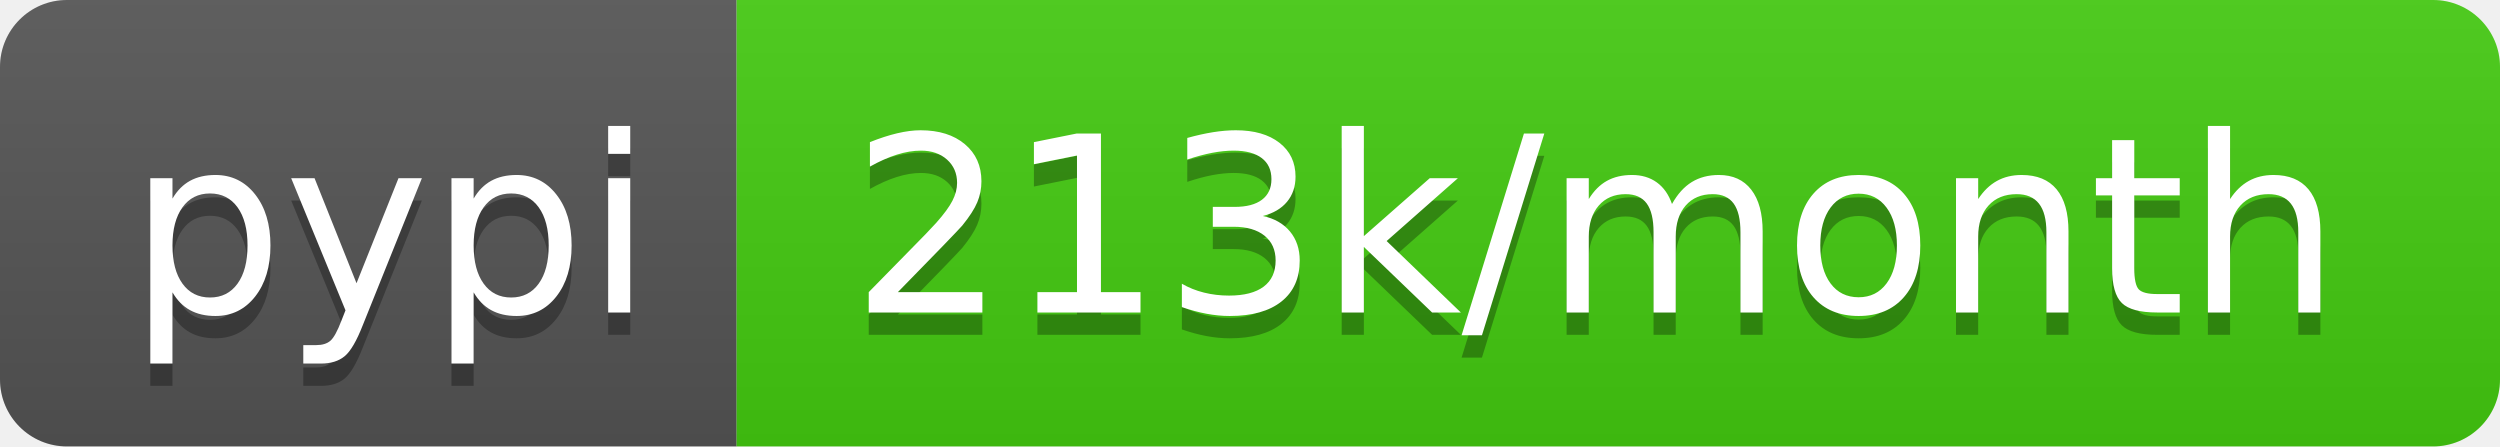
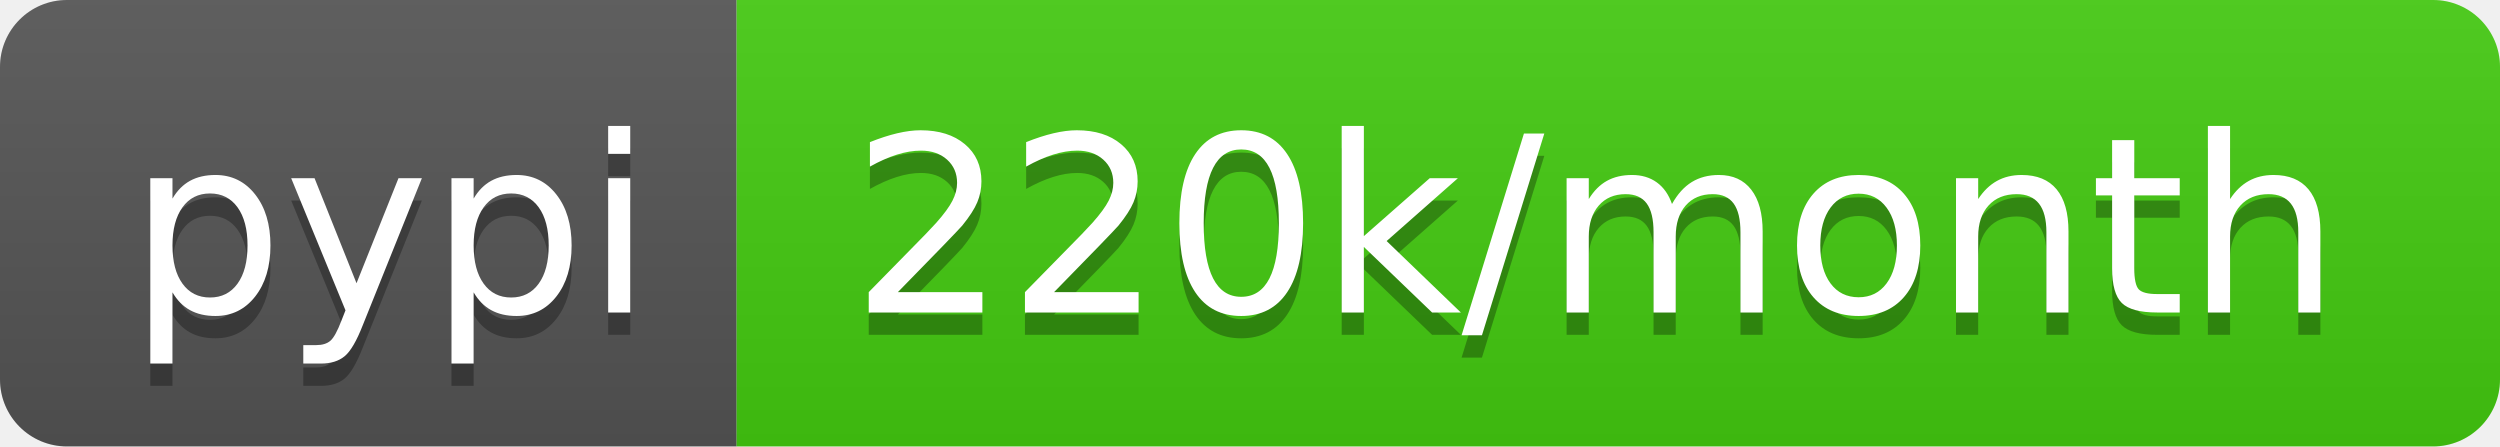
- <svg xmlns="http://www.w3.org/2000/svg" width="112" height="20" role="img" aria-label="pypi: 213k/month">
+ <svg xmlns="http://www.w3.org/2000/svg" width="112" height="20" role="img" aria-label="pypi: 220k/month">
  <linearGradient id="s" x2="0" y2="100%">
    <stop offset="0" stop-color="#bbb" stop-opacity=".1" />
    <stop offset="1" stop-opacity=".1" />
  </linearGradient>
  <clipPath id="r">
    <rect width="112" height="20" rx="3" fill="#fff" />
  </clipPath>
  <g clip-path="url(#r)">
    <rect width="33" height="20" fill="#555" />
    <rect x="33" width="79" height="20" fill="#4c1" />
    <rect width="112" height="20" fill="url(#s)" />
  </g>
  <g fill="#fff" text-anchor="middle" font-family="Verdana,Geneva,DejaVu Sans,sans-serif" text-rendering="geometricPrecision" font-size="110">
    <text aria-hidden="true" x="175" y="150" fill="#010101" fill-opacity=".3" transform="scale(.1)" textLength="230">pypi</text>
    <text x="175" y="140" transform="scale(.1)" fill="#fff" textLength="230">pypi</text>
-     <text aria-hidden="true" x="715" y="150" fill="#010101" fill-opacity=".3" transform="scale(.1)" textLength="690">213k/month</text>
-     <text x="715" y="140" transform="scale(.1)" fill="#fff" textLength="690">213k/month</text>
+     <text aria-hidden="true" x="715" y="150" fill="#010101" fill-opacity=".3" transform="scale(.1)" textLength="690">220k/month</text>
+     <text x="715" y="140" transform="scale(.1)" fill="#fff" textLength="690">220k/month</text>
  </g>
</svg>
